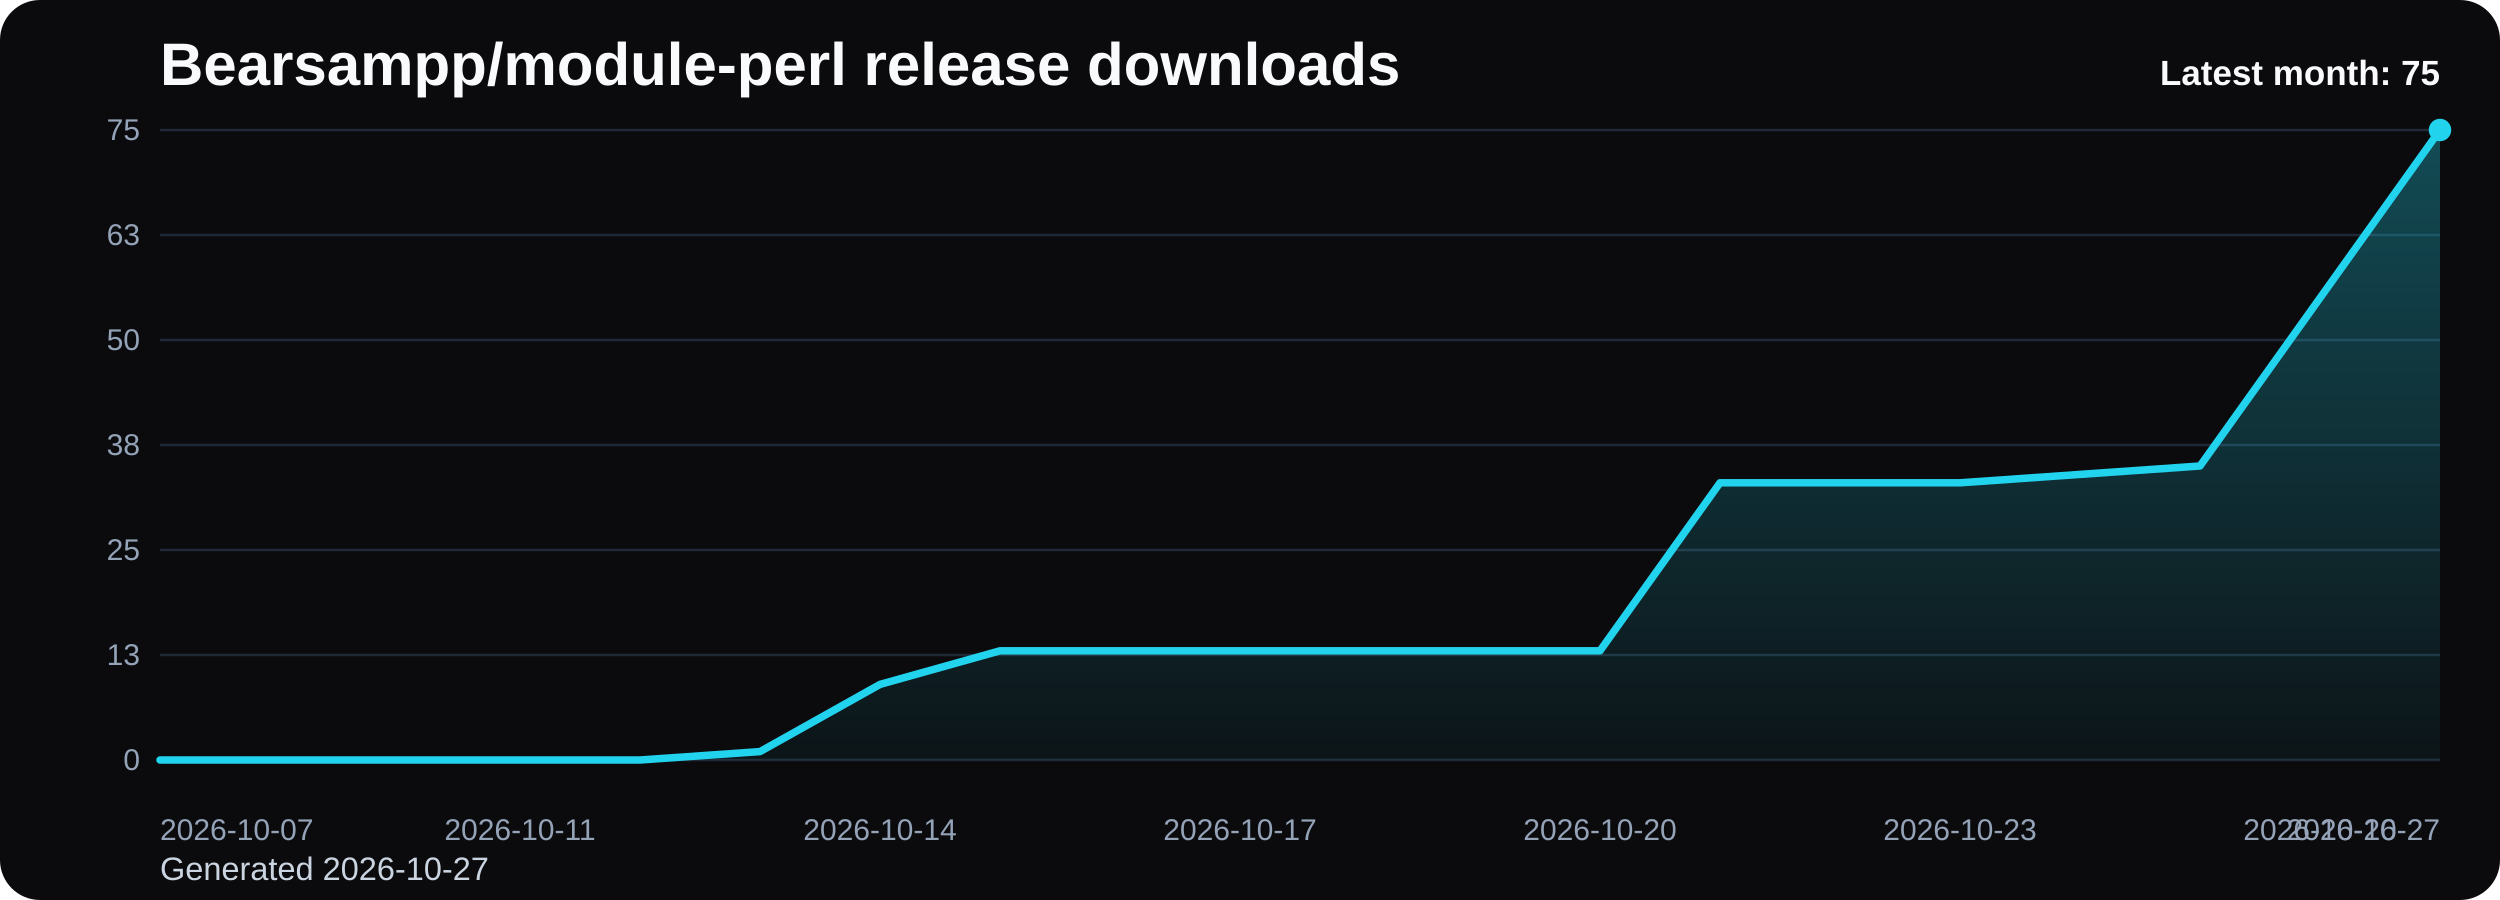
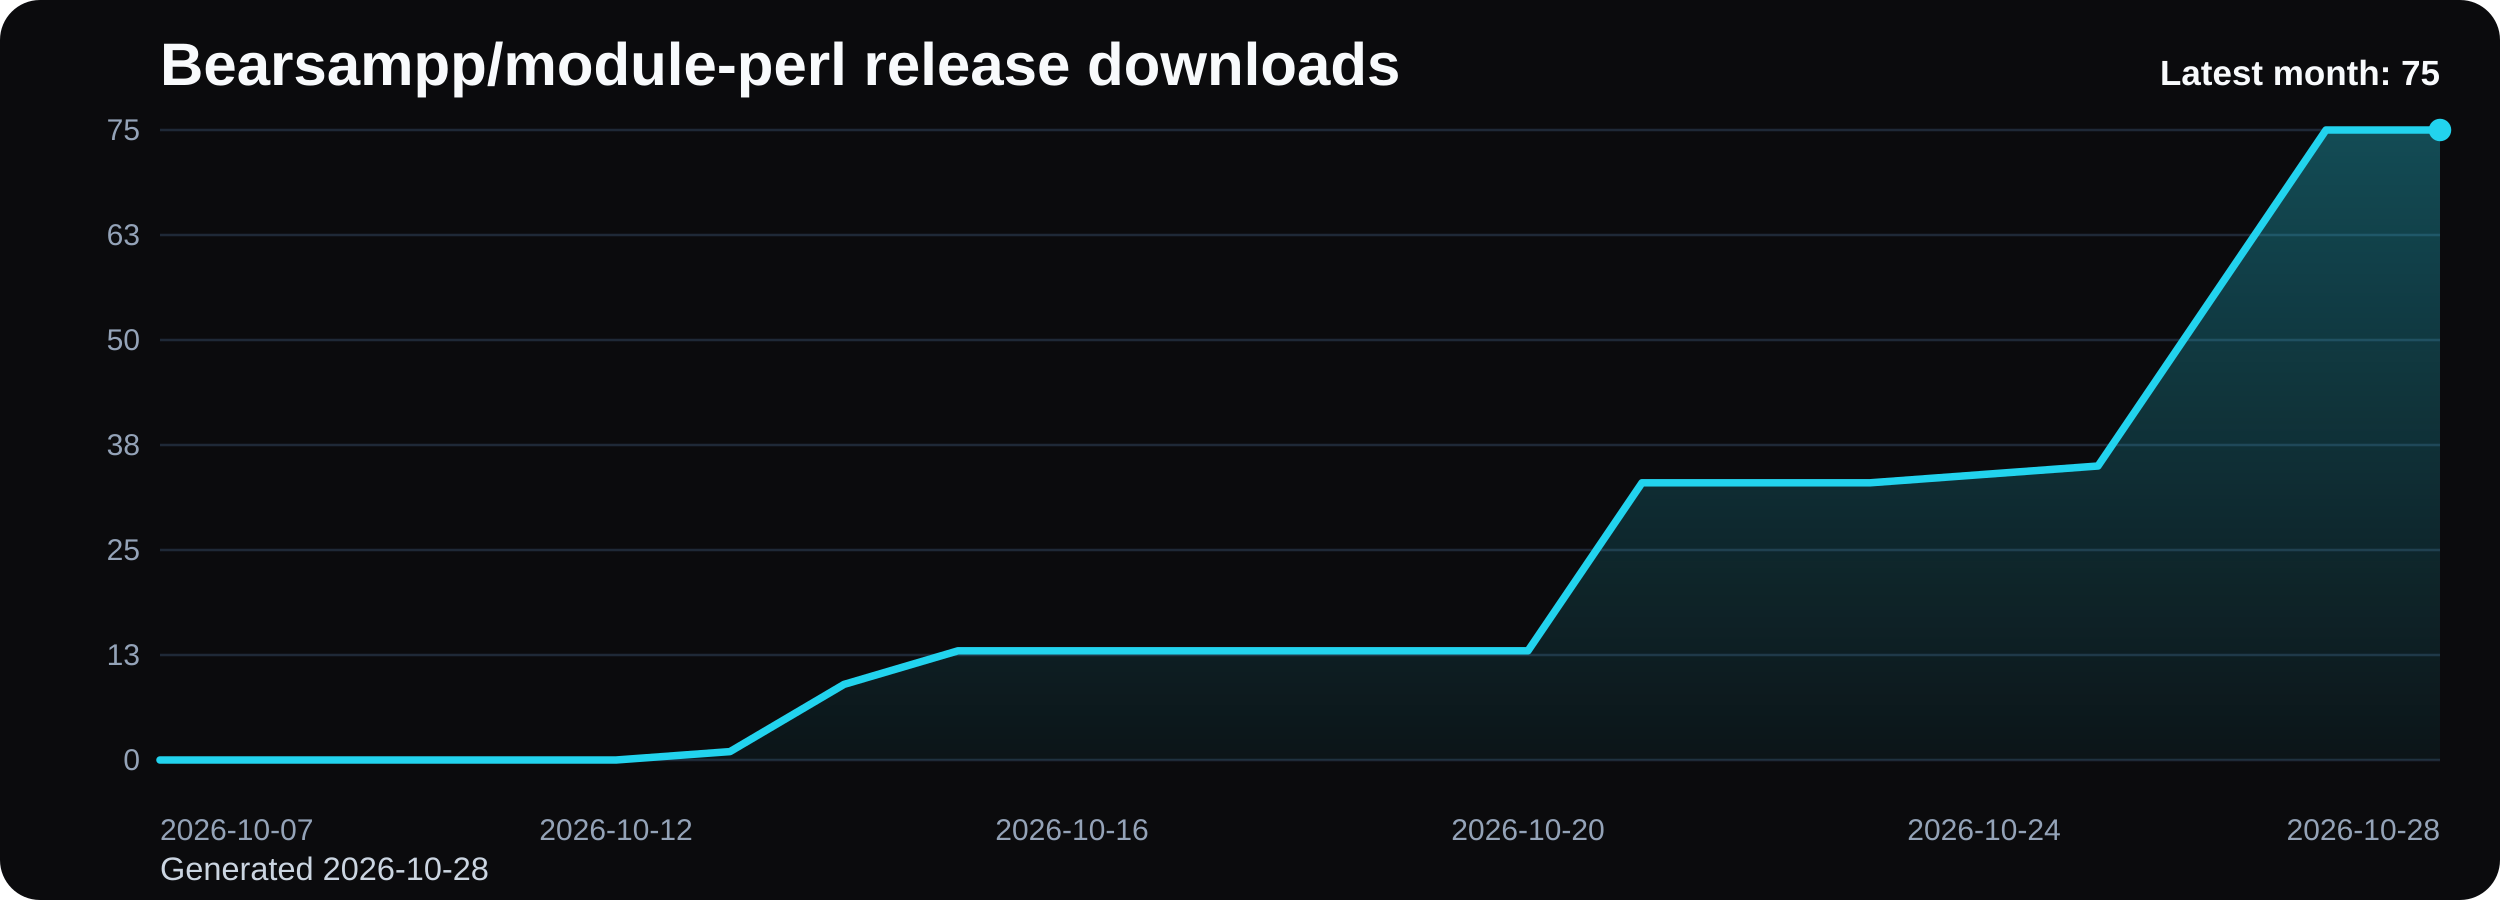
<svg xmlns="http://www.w3.org/2000/svg" viewBox="0 0 1000 360" role="img" aria-label="Bearsampp/module-perl release downloads chart">
  <defs>
    <linearGradient id="fill-monthly-black" x1="0" y1="0" x2="0" y2="1">
      <stop offset="0%" stop-color="#22d3ee" stop-opacity="0.32" />
      <stop offset="100%" stop-color="#22d3ee" stop-opacity="0.05" />
    </linearGradient>
    <style>
      .bg { fill: #0b0b0d; }
      .title { font: 700 24px Arial, sans-serif; fill: #f8fafc; }
      .sub { font: 400 13px Arial, sans-serif; fill: #cbd5e1; }
      .grid { stroke: #1f2937; stroke-width: 1; }
      .axis { font: 400 12px Arial, sans-serif; fill: #94a3b8; }
      .line { fill: none; stroke: #22d3ee; stroke-width: 3; stroke-linecap: round; stroke-linejoin: round; }
      .dot { fill: #22d3ee; }
      .value { font: 600 11px Arial, sans-serif; fill: #cbd5e1; }
      .latest { font: 700 14px Arial, sans-serif; fill: #f8fafc; }
    </style>
  </defs>
  <rect class="bg" x="0" y="0" width="1000" height="360" rx="16" />
  <text class="title" x="64" y="34">Bearsampp/module-perl release downloads</text>
-   <text class="sub" x="64" y="352">Generated 2026-10-27</text>
+   <text class="sub" x="64" y="352">Generated 2026-10-28</text>
  <line x1="64" y1="52.00" x2="976" y2="52.00" class="grid" />
  <text x="56" y="56.00" text-anchor="end" class="axis">75</text>
  <line x1="64" y1="94.00" x2="976" y2="94.00" class="grid" />
  <text x="56" y="98.00" text-anchor="end" class="axis">63</text>
  <line x1="64" y1="136.00" x2="976" y2="136.00" class="grid" />
  <text x="56" y="140.00" text-anchor="end" class="axis">50</text>
  <line x1="64" y1="178.00" x2="976" y2="178.00" class="grid" />
  <text x="56" y="182.00" text-anchor="end" class="axis">38</text>
  <line x1="64" y1="220.00" x2="976" y2="220.00" class="grid" />
  <text x="56" y="224.00" text-anchor="end" class="axis">25</text>
  <line x1="64" y1="262.00" x2="976" y2="262.00" class="grid" />
  <text x="56" y="266.00" text-anchor="end" class="axis">13</text>
  <line x1="64" y1="304.00" x2="976" y2="304.00" class="grid" />
  <text x="56" y="308.00" text-anchor="end" class="axis">0</text>
-   <path d="M 64.00 304 L 64.00 304.00 L 112.00 304.00 L 160.00 304.00 L 208.00 304.00 L 256.00 304.00 L 304.00 300.64 L 352.00 273.76 L 400.00 260.32 L 448.00 260.32 L 496.00 260.32 L 544.00 260.32 L 592.00 260.32 L 640.00 260.32 L 688.00 193.12 L 736.00 193.12 L 784.00 193.12 L 832.00 189.76 L 880.00 186.40 L 928.00 119.20 L 976.00 52.00 L 976.00 304 Z" fill="url(#fill-monthly-black)" />
-   <polyline class="line" points="64.00,304.00 112.00,304.00 160.00,304.00 208.00,304.00 256.00,304.00 304.00,300.64 352.00,273.76 400.00,260.32 448.00,260.32 496.00,260.32 544.00,260.32 592.00,260.32 640.00,260.32 688.00,193.12 736.00,193.12 784.00,193.12 832.00,189.76 880.00,186.40 928.00,119.20 976.00,52.00" />
+   <path d="M 64.00 304 L 64.00 304.00 L 109.60 304.00 L 155.20 304.00 L 200.80 304.00 L 246.40 304.00 L 292.00 300.64 L 337.60 273.76 L 383.20 260.32 L 428.80 260.32 L 474.40 260.32 L 520.00 260.32 L 565.60 260.32 L 611.20 260.32 L 656.80 193.12 L 702.40 193.12 L 748.00 193.12 L 793.60 189.76 L 839.20 186.40 L 884.80 119.20 L 930.40 52.00 L 976.00 52.00 L 976.00 304 Z" fill="url(#fill-monthly-black)" />
+   <polyline class="line" points="64.00,304.00 109.60,304.00 155.20,304.00 200.80,304.00 246.40,304.00 292.00,300.64 337.60,273.76 383.20,260.32 428.80,260.32 474.40,260.32 520.00,260.32 565.60,260.32 611.20,260.32 656.80,193.12 702.40,193.12 748.00,193.12 793.60,189.76 839.20,186.40 884.80,119.20 930.40,52.00 976.00,52.00" />
  <circle class="dot" cx="976.00" cy="52.00" r="4.5" />
  <text class="axis" x="64.00" y="336" text-anchor="start">2026-10-07</text>
-   <text class="axis" x="208.00" y="336" text-anchor="middle">2026-10-11</text>
-   <text class="axis" x="352.00" y="336" text-anchor="middle">2026-10-14</text>
-   <text class="axis" x="496.00" y="336" text-anchor="middle">2026-10-17</text>
-   <text class="axis" x="640.00" y="336" text-anchor="middle">2026-10-20</text>
-   <text class="axis" x="784.00" y="336" text-anchor="middle">2026-10-23</text>
-   <text class="axis" x="928.00" y="336" text-anchor="middle">2026-10-26</text>
-   <text class="axis" x="976.00" y="336" text-anchor="end">2026-10-27</text>
+   <text class="axis" x="246.40" y="336" text-anchor="middle">2026-10-12</text>
+   <text class="axis" x="428.80" y="336" text-anchor="middle">2026-10-16</text>
+   <text class="axis" x="611.20" y="336" text-anchor="middle">2026-10-20</text>
+   <text class="axis" x="793.60" y="336" text-anchor="middle">2026-10-24</text>
+   <text class="axis" x="976.00" y="336" text-anchor="end">2026-10-28</text>
  <text class="latest" x="976" y="34" text-anchor="end">Latest month: 75</text>
</svg>
